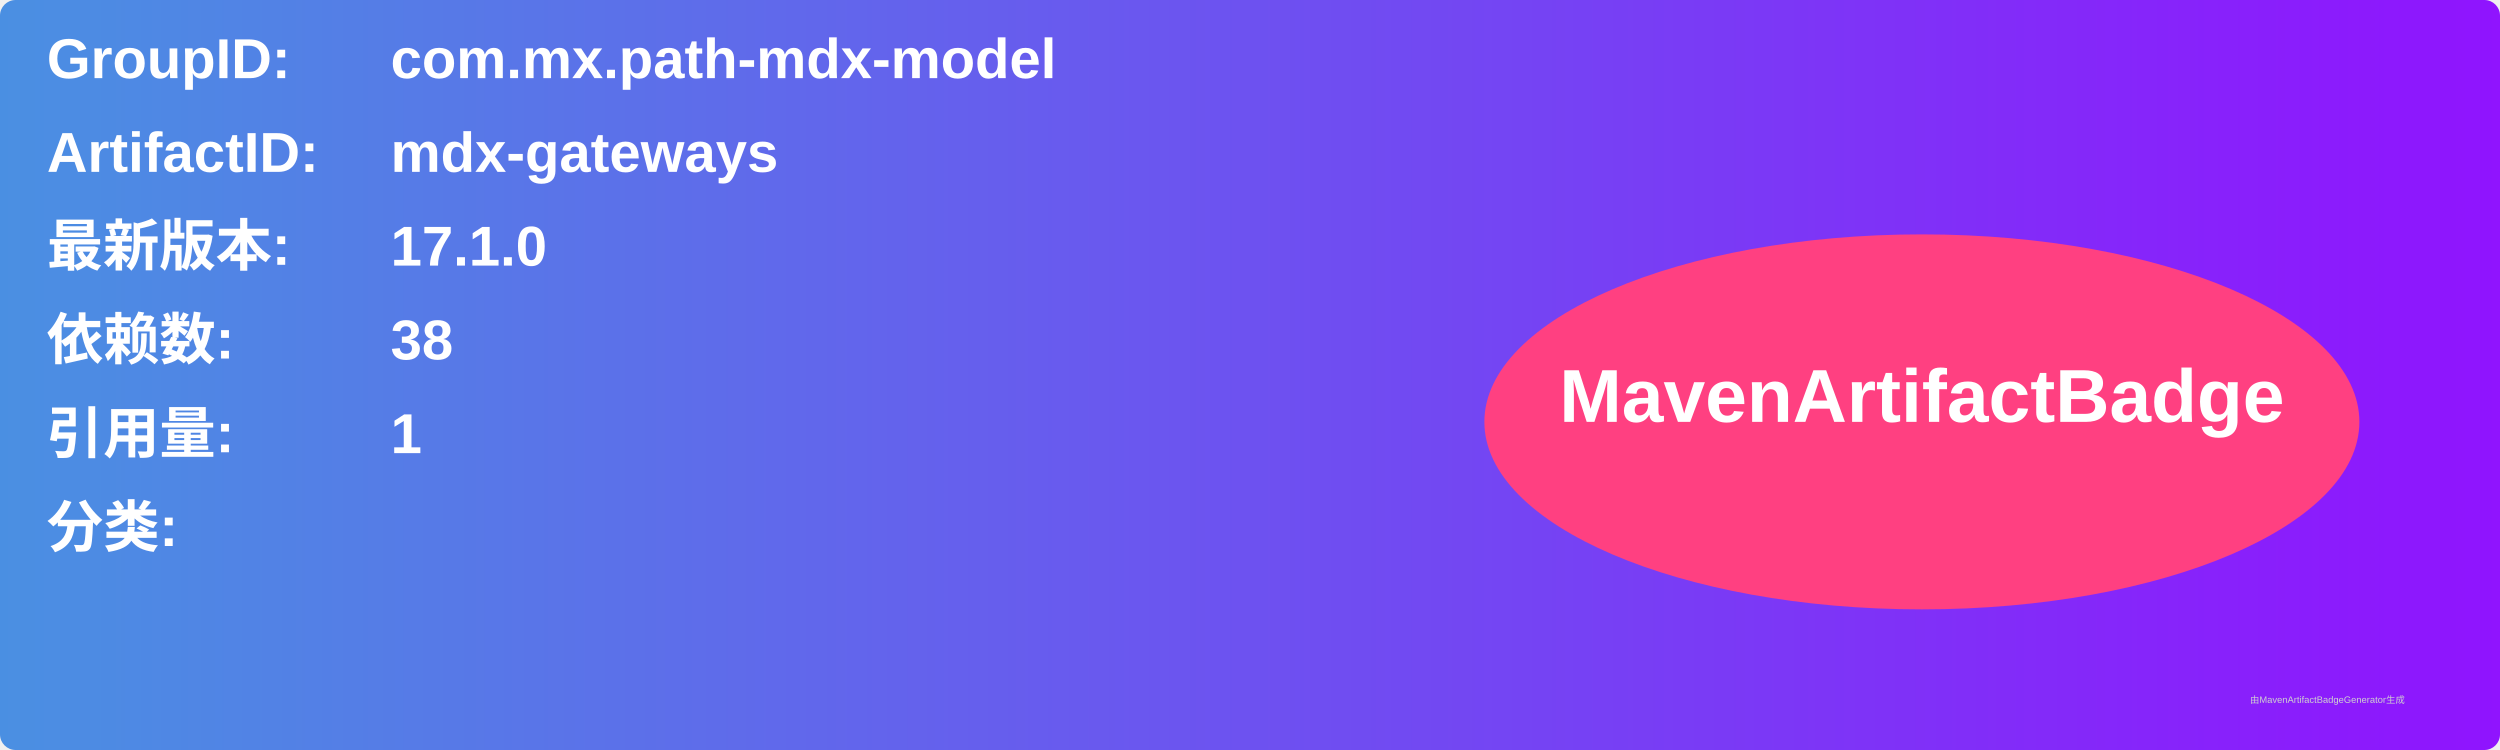
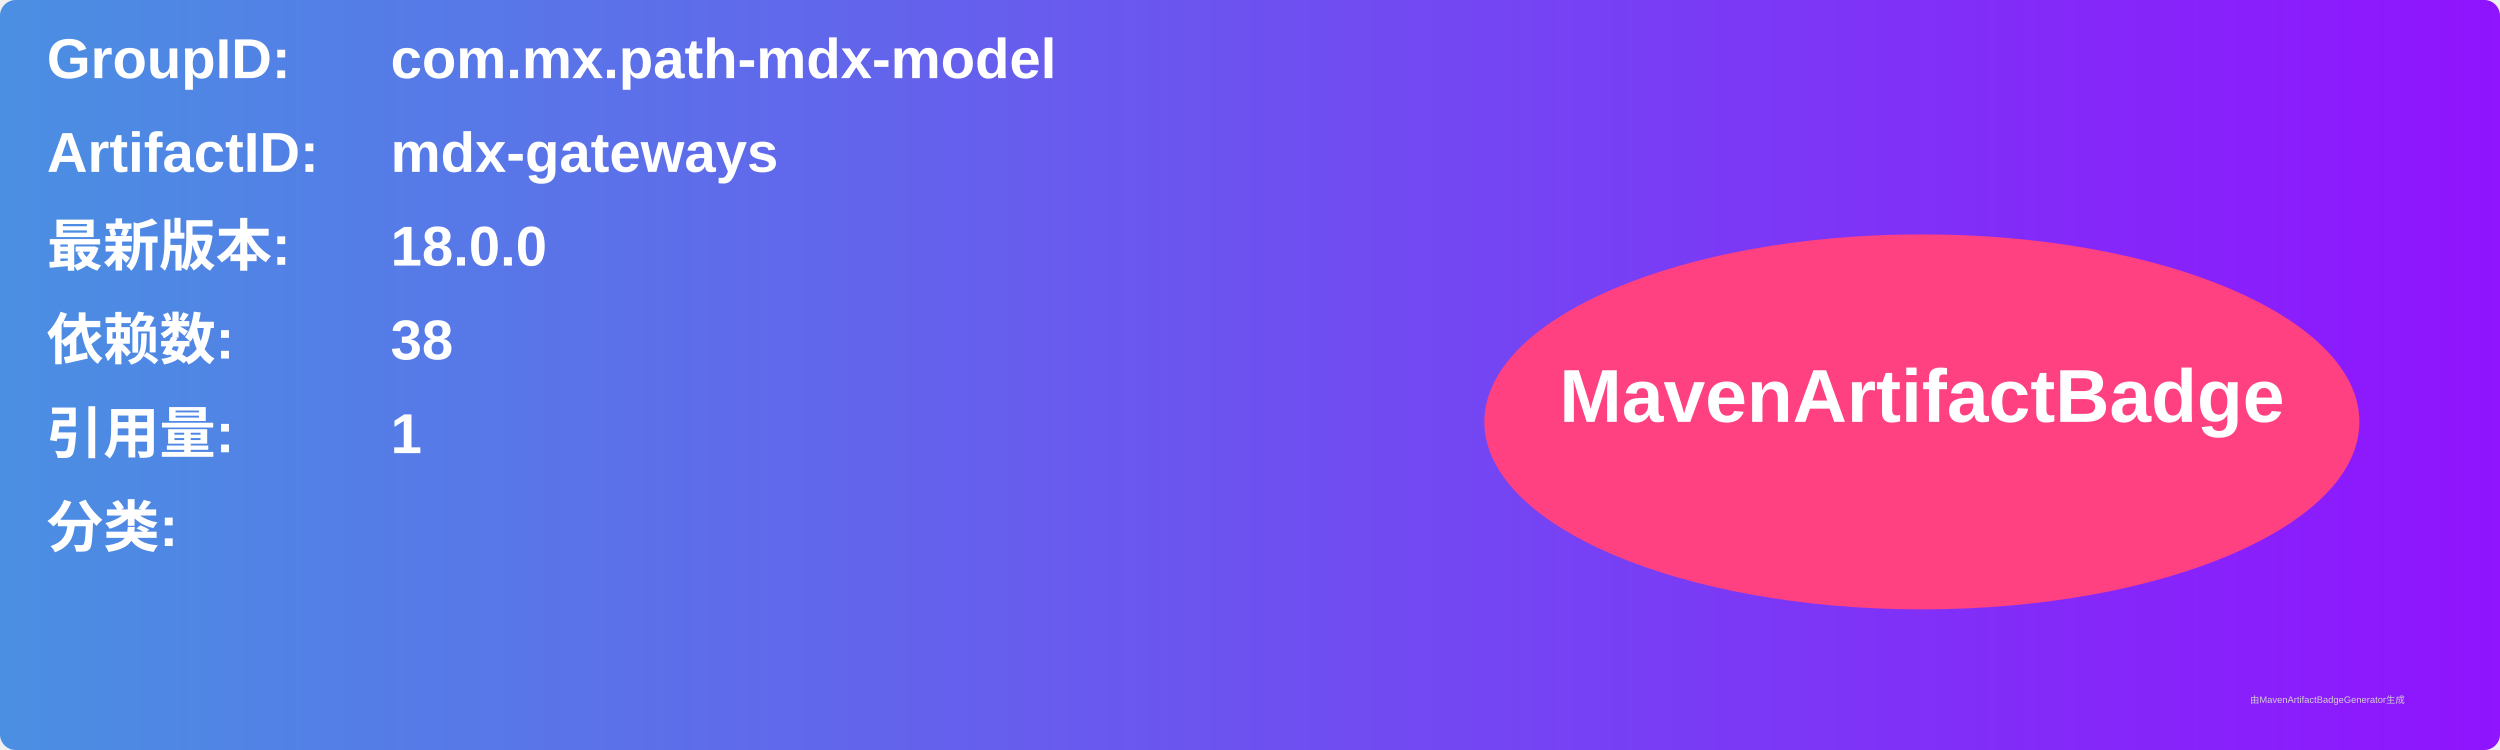
<svg xmlns="http://www.w3.org/2000/svg" width="800" height="240" viewBox="0 0 800 240">
  <linearGradient id="grad" x1="0%" y1="0%" x2="100%" y2="0%">
    <stop offset="0%" stop-color="#4a90e2" />
    <stop offset="100%" stop-color="#9013fe" />
  </linearGradient>
  <rect width="100%" height="100%" rx="5" ry="5" fill="url(#grad)" />
  <g transform="translate(15, 15)">
    <text x="0" y="10" font-family="Arial" font-size="18" fill="white" font-weight="bold" width="260">GroupID:</text>
    <text x="110" y="10" font-family="Arial" font-size="18" fill="white" font-weight="bold" width="460">com.mx.path-mdx-model</text>
    <text x="0" y="40" font-family="Arial" font-size="18" fill="white" font-weight="bold" width="260">ArtifactID:</text>
    <text x="110" y="40" font-family="Arial" font-size="18" fill="white" font-weight="bold" width="460">mdx-gateways</text>
    <text x="0" y="70" font-family="Arial" font-size="18" fill="white" font-weight="bold">最新版本:</text>
    <text x="110" y="70" font-family="Arial" font-size="18" fill="white" font-weight="bold">
-       <tspan font-weight="bold">17.1.0</tspan>
+       <tspan font-weight="bold">18.0.0</tspan>
    </text>
    <text x="0" y="100" font-family="Arial" font-size="18" fill="white" font-weight="bold">依赖数: </text>
    <text x="110" y="100" font-family="Arial" font-size="18" fill="white">
      <tspan font-weight="bold">38</tspan>
    </text>
    <text x="0" y="130" font-family="Arial" font-size="18" fill="white" font-weight="bold">引用量: </text>
    <text x="110" y="130" font-family="Arial" font-size="18" fill="white">
      <tspan font-weight="bold">1</tspan>
    </text>
    <text x="0" y="160" font-family="Arial" font-size="18" fill="white" font-weight="bold">分类:</text>
    <text x="10" y="190" font-family="Arial" font-size="10" fill="white">
      <tspan font-weight="bold" />
    </text>
    <ellipse cx="600" cy="120" rx="140" ry="60" fill="#ff4081" />
    <text x="600" y="120" text-anchor="middle" font-family="Arial" font-size="24" fill="white" font-weight="bold">MavenArtifactBadge</text>
  </g>
  <text x="720" y="225" font-family="Arial" font-size="3" fill="#d0d0d0">由MavenArtifactBadgeGenerator生成</text>
</svg>
